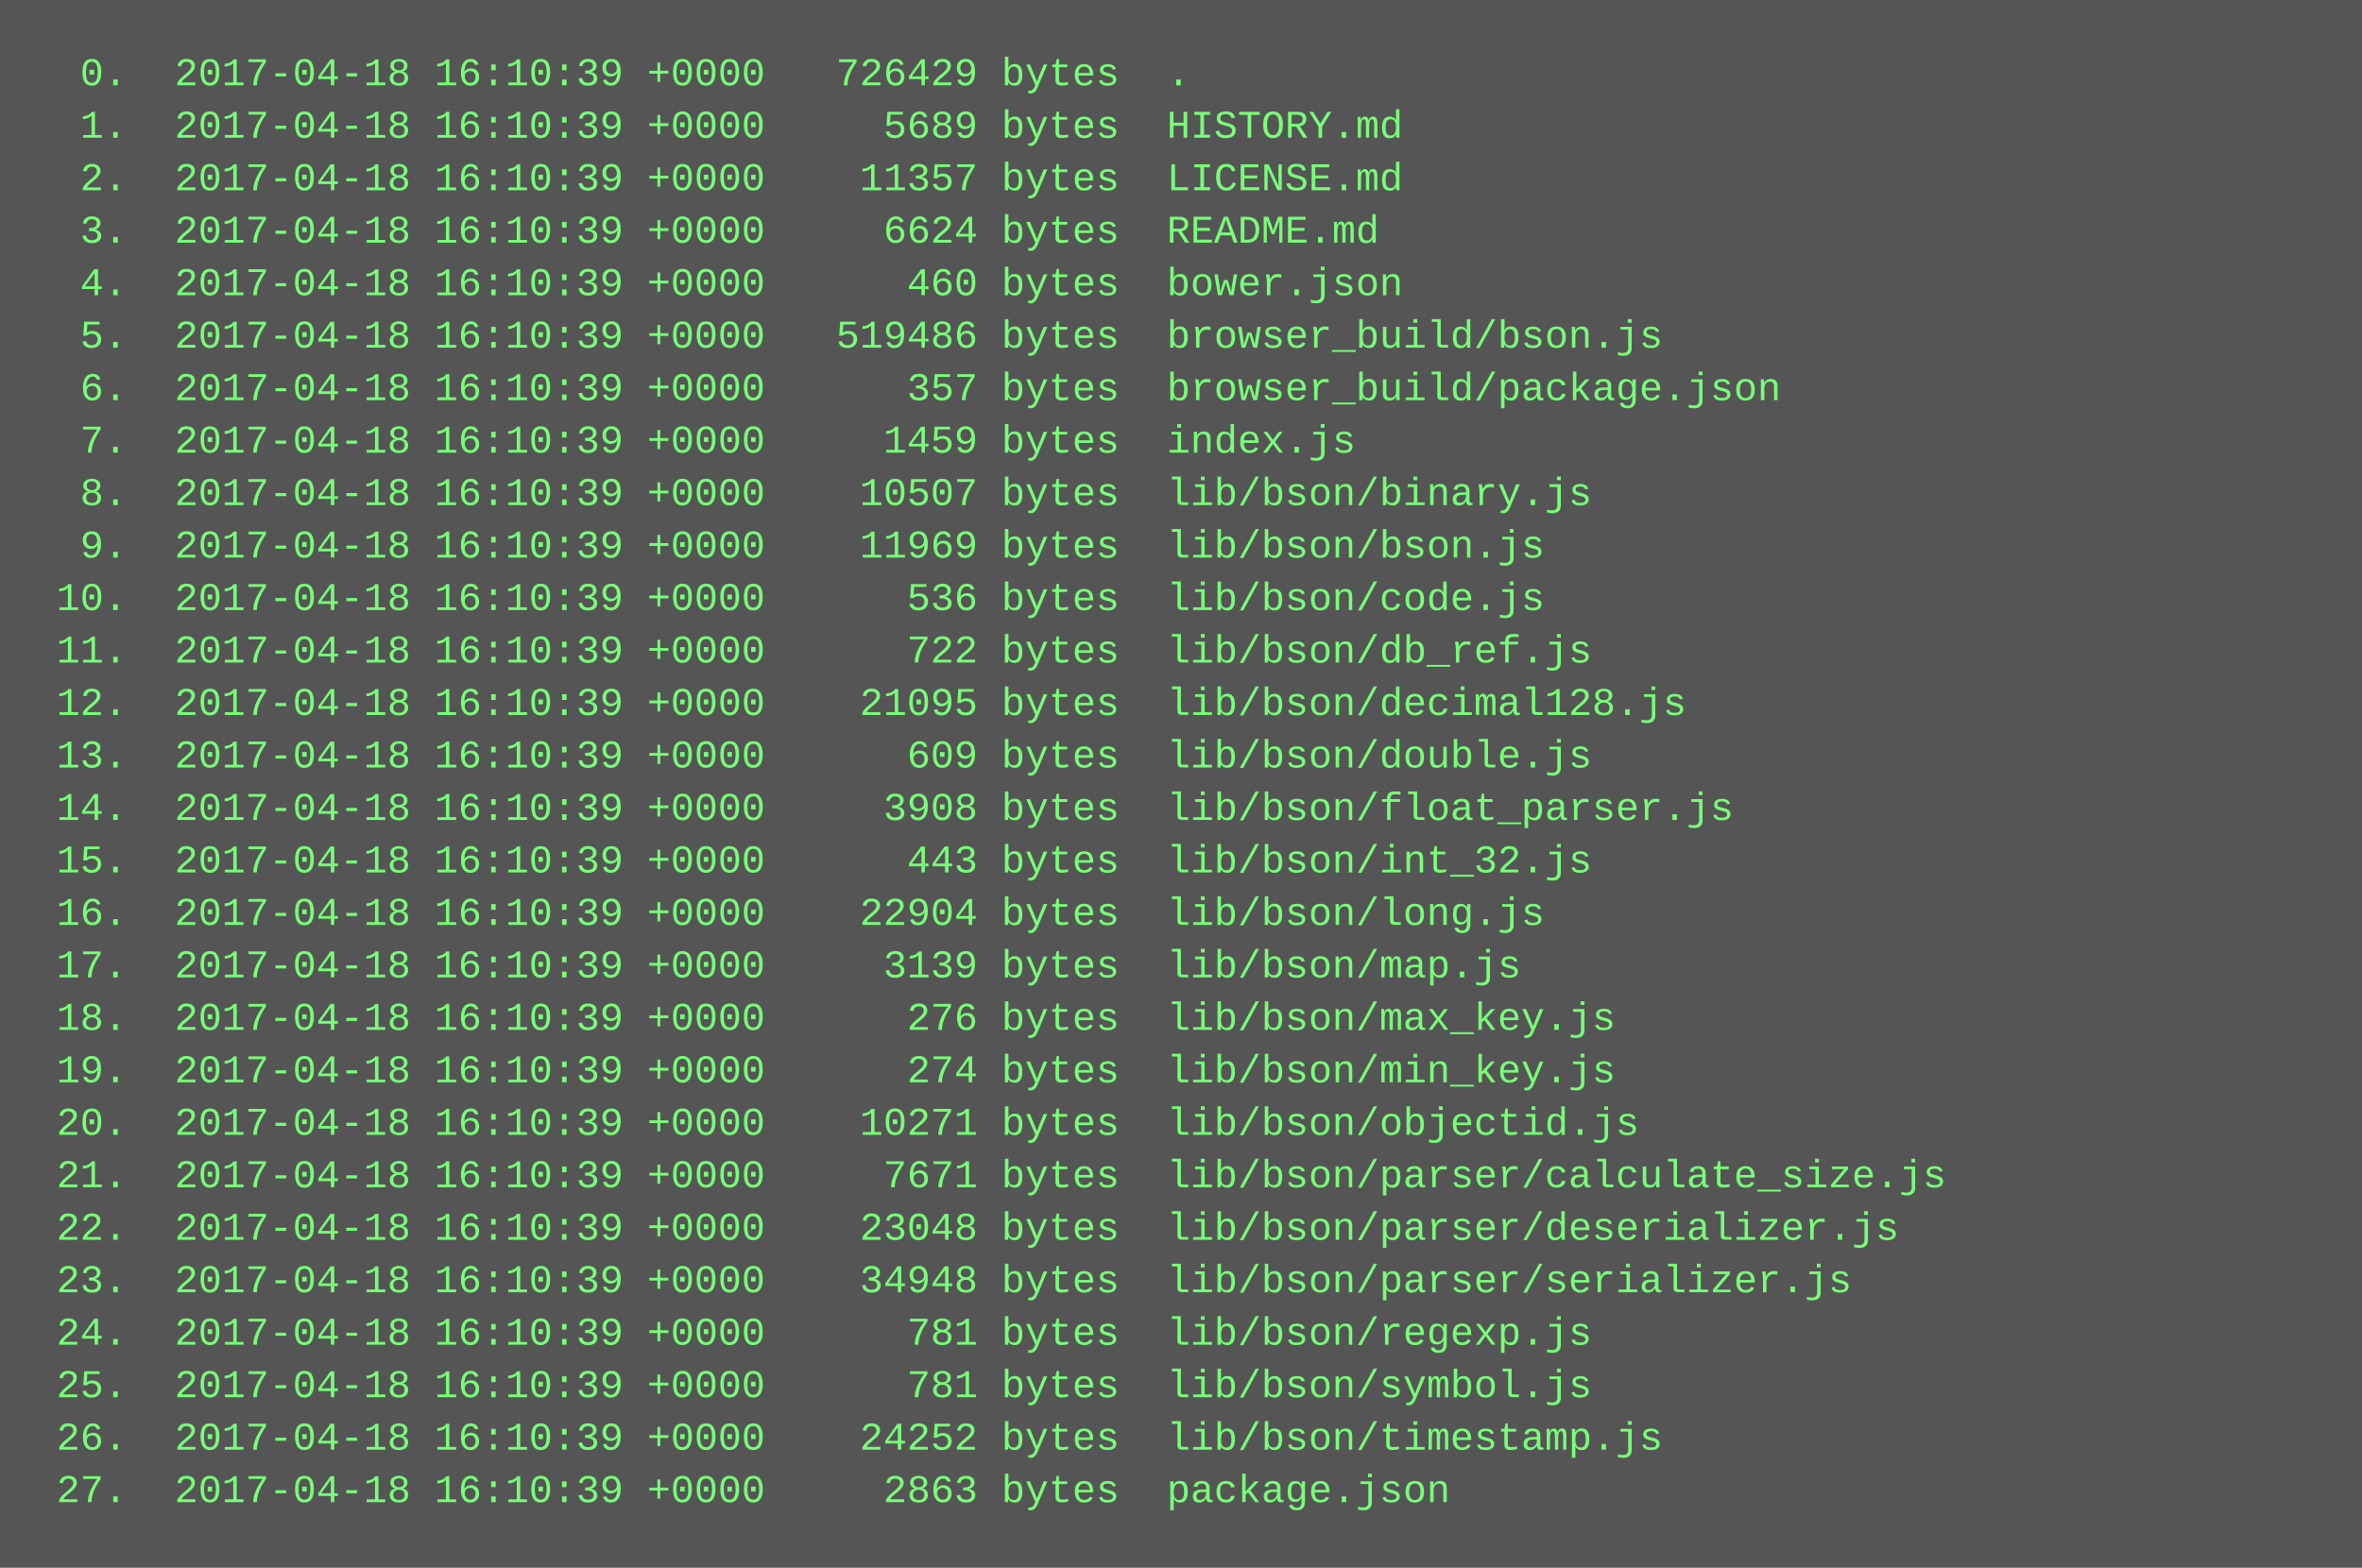
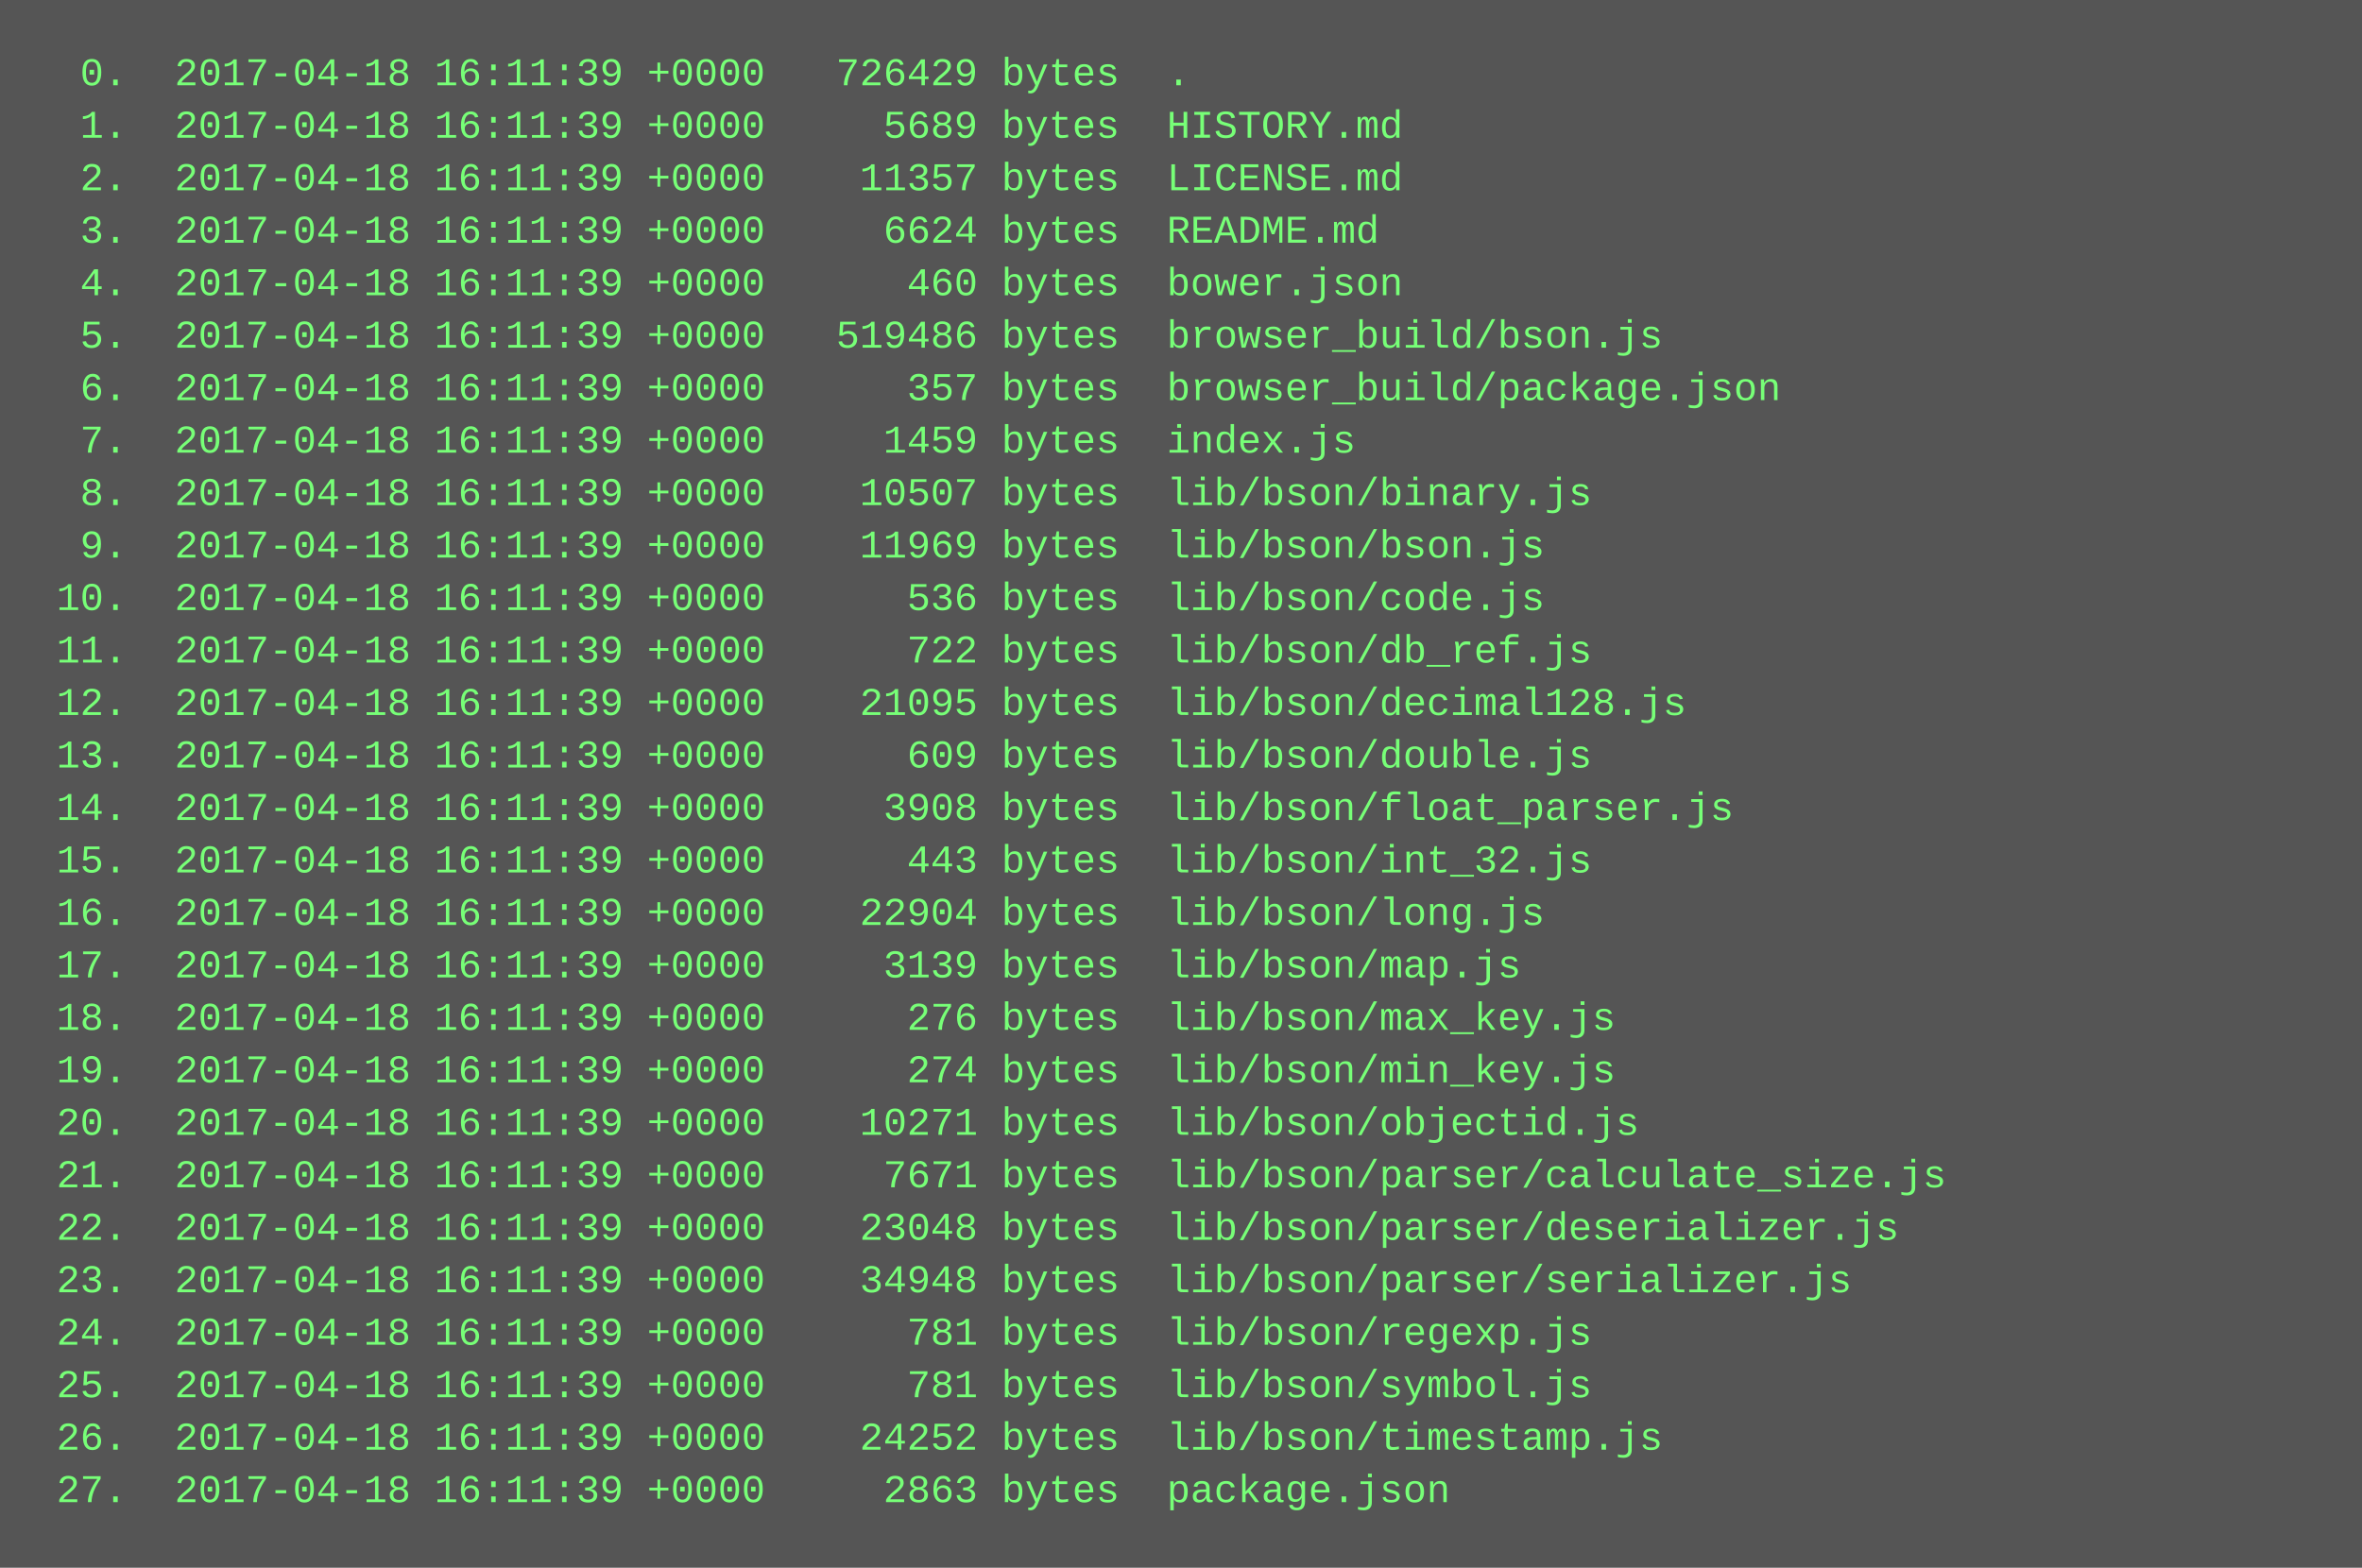
<svg xmlns="http://www.w3.org/2000/svg" height="478" width="720">
  <rect height="478" fill="#555" width="720" />
  <text fill="#7f7" font-family="Courier New" font-size="12" xml:space="preserve">
-     <tspan x="10" y="26">  0.  2017-04-18 16:10:39 +0000   726429 bytes  .</tspan>
-     <tspan x="10" y="42">  1.  2017-04-18 16:10:39 +0000     5689 bytes  HISTORY.md</tspan>
-     <tspan x="10" y="58">  2.  2017-04-18 16:10:39 +0000    11357 bytes  LICENSE.md</tspan>
-     <tspan x="10" y="74">  3.  2017-04-18 16:10:39 +0000     6624 bytes  README.md</tspan>
-     <tspan x="10" y="90">  4.  2017-04-18 16:10:39 +0000      460 bytes  bower.json</tspan>
-     <tspan x="10" y="106">  5.  2017-04-18 16:10:39 +0000   519486 bytes  browser_build/bson.js</tspan>
-     <tspan x="10" y="122">  6.  2017-04-18 16:10:39 +0000      357 bytes  browser_build/package.json</tspan>
-     <tspan x="10" y="138">  7.  2017-04-18 16:10:39 +0000     1459 bytes  index.js</tspan>
-     <tspan x="10" y="154">  8.  2017-04-18 16:10:39 +0000    10507 bytes  lib/bson/binary.js</tspan>
-     <tspan x="10" y="170">  9.  2017-04-18 16:10:39 +0000    11969 bytes  lib/bson/bson.js</tspan>
-     <tspan x="10" y="186"> 10.  2017-04-18 16:10:39 +0000      536 bytes  lib/bson/code.js</tspan>
-     <tspan x="10" y="202"> 11.  2017-04-18 16:10:39 +0000      722 bytes  lib/bson/db_ref.js</tspan>
-     <tspan x="10" y="218"> 12.  2017-04-18 16:10:39 +0000    21095 bytes  lib/bson/decimal128.js</tspan>
-     <tspan x="10" y="234"> 13.  2017-04-18 16:10:39 +0000      609 bytes  lib/bson/double.js</tspan>
-     <tspan x="10" y="250"> 14.  2017-04-18 16:10:39 +0000     3908 bytes  lib/bson/float_parser.js</tspan>
-     <tspan x="10" y="266"> 15.  2017-04-18 16:10:39 +0000      443 bytes  lib/bson/int_32.js</tspan>
-     <tspan x="10" y="282"> 16.  2017-04-18 16:10:39 +0000    22904 bytes  lib/bson/long.js</tspan>
-     <tspan x="10" y="298"> 17.  2017-04-18 16:10:39 +0000     3139 bytes  lib/bson/map.js</tspan>
-     <tspan x="10" y="314"> 18.  2017-04-18 16:10:39 +0000      276 bytes  lib/bson/max_key.js</tspan>
-     <tspan x="10" y="330"> 19.  2017-04-18 16:10:39 +0000      274 bytes  lib/bson/min_key.js</tspan>
-     <tspan x="10" y="346"> 20.  2017-04-18 16:10:39 +0000    10271 bytes  lib/bson/objectid.js</tspan>
-     <tspan x="10" y="362"> 21.  2017-04-18 16:10:39 +0000     7671 bytes  lib/bson/parser/calculate_size.js</tspan>
-     <tspan x="10" y="378"> 22.  2017-04-18 16:10:39 +0000    23048 bytes  lib/bson/parser/deserializer.js</tspan>
-     <tspan x="10" y="394"> 23.  2017-04-18 16:10:39 +0000    34948 bytes  lib/bson/parser/serializer.js</tspan>
-     <tspan x="10" y="410"> 24.  2017-04-18 16:10:39 +0000      781 bytes  lib/bson/regexp.js</tspan>
-     <tspan x="10" y="426"> 25.  2017-04-18 16:10:39 +0000      781 bytes  lib/bson/symbol.js</tspan>
-     <tspan x="10" y="442"> 26.  2017-04-18 16:10:39 +0000    24252 bytes  lib/bson/timestamp.js</tspan>
-     <tspan x="10" y="458"> 27.  2017-04-18 16:10:39 +0000     2863 bytes  package.json</tspan>
+     <tspan x="10" y="26">  0.  2017-04-18 16:11:39 +0000   726429 bytes  .</tspan>
+     <tspan x="10" y="42">  1.  2017-04-18 16:11:39 +0000     5689 bytes  HISTORY.md</tspan>
+     <tspan x="10" y="58">  2.  2017-04-18 16:11:39 +0000    11357 bytes  LICENSE.md</tspan>
+     <tspan x="10" y="74">  3.  2017-04-18 16:11:39 +0000     6624 bytes  README.md</tspan>
+     <tspan x="10" y="90">  4.  2017-04-18 16:11:39 +0000      460 bytes  bower.json</tspan>
+     <tspan x="10" y="106">  5.  2017-04-18 16:11:39 +0000   519486 bytes  browser_build/bson.js</tspan>
+     <tspan x="10" y="122">  6.  2017-04-18 16:11:39 +0000      357 bytes  browser_build/package.json</tspan>
+     <tspan x="10" y="138">  7.  2017-04-18 16:11:39 +0000     1459 bytes  index.js</tspan>
+     <tspan x="10" y="154">  8.  2017-04-18 16:11:39 +0000    10507 bytes  lib/bson/binary.js</tspan>
+     <tspan x="10" y="170">  9.  2017-04-18 16:11:39 +0000    11969 bytes  lib/bson/bson.js</tspan>
+     <tspan x="10" y="186"> 10.  2017-04-18 16:11:39 +0000      536 bytes  lib/bson/code.js</tspan>
+     <tspan x="10" y="202"> 11.  2017-04-18 16:11:39 +0000      722 bytes  lib/bson/db_ref.js</tspan>
+     <tspan x="10" y="218"> 12.  2017-04-18 16:11:39 +0000    21095 bytes  lib/bson/decimal128.js</tspan>
+     <tspan x="10" y="234"> 13.  2017-04-18 16:11:39 +0000      609 bytes  lib/bson/double.js</tspan>
+     <tspan x="10" y="250"> 14.  2017-04-18 16:11:39 +0000     3908 bytes  lib/bson/float_parser.js</tspan>
+     <tspan x="10" y="266"> 15.  2017-04-18 16:11:39 +0000      443 bytes  lib/bson/int_32.js</tspan>
+     <tspan x="10" y="282"> 16.  2017-04-18 16:11:39 +0000    22904 bytes  lib/bson/long.js</tspan>
+     <tspan x="10" y="298"> 17.  2017-04-18 16:11:39 +0000     3139 bytes  lib/bson/map.js</tspan>
+     <tspan x="10" y="314"> 18.  2017-04-18 16:11:39 +0000      276 bytes  lib/bson/max_key.js</tspan>
+     <tspan x="10" y="330"> 19.  2017-04-18 16:11:39 +0000      274 bytes  lib/bson/min_key.js</tspan>
+     <tspan x="10" y="346"> 20.  2017-04-18 16:11:39 +0000    10271 bytes  lib/bson/objectid.js</tspan>
+     <tspan x="10" y="362"> 21.  2017-04-18 16:11:39 +0000     7671 bytes  lib/bson/parser/calculate_size.js</tspan>
+     <tspan x="10" y="378"> 22.  2017-04-18 16:11:39 +0000    23048 bytes  lib/bson/parser/deserializer.js</tspan>
+     <tspan x="10" y="394"> 23.  2017-04-18 16:11:39 +0000    34948 bytes  lib/bson/parser/serializer.js</tspan>
+     <tspan x="10" y="410"> 24.  2017-04-18 16:11:39 +0000      781 bytes  lib/bson/regexp.js</tspan>
+     <tspan x="10" y="426"> 25.  2017-04-18 16:11:39 +0000      781 bytes  lib/bson/symbol.js</tspan>
+     <tspan x="10" y="442"> 26.  2017-04-18 16:11:39 +0000    24252 bytes  lib/bson/timestamp.js</tspan>
+     <tspan x="10" y="458"> 27.  2017-04-18 16:11:39 +0000     2863 bytes  package.json</tspan>
  </text>
</svg>
